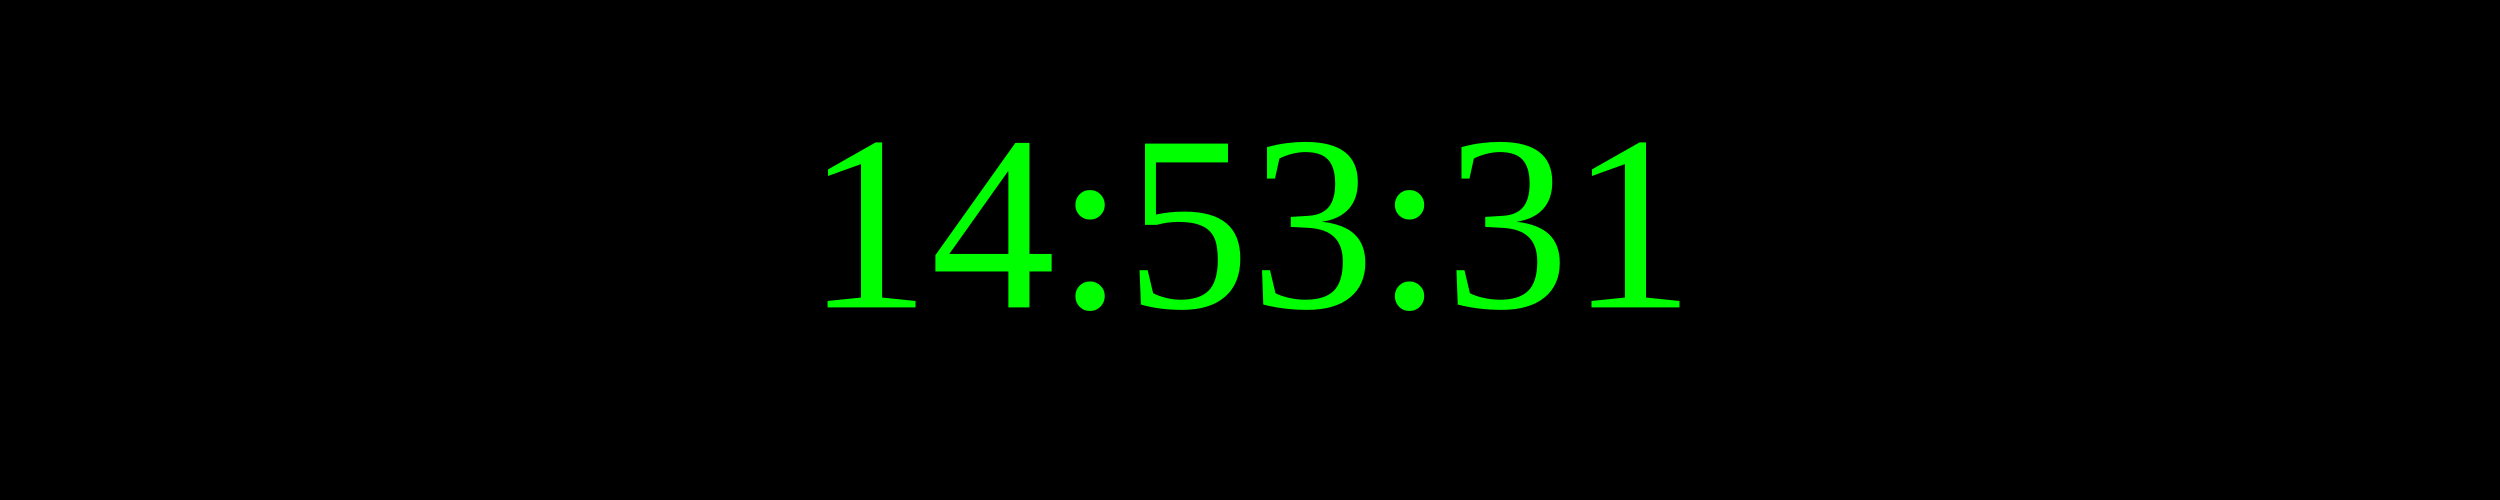
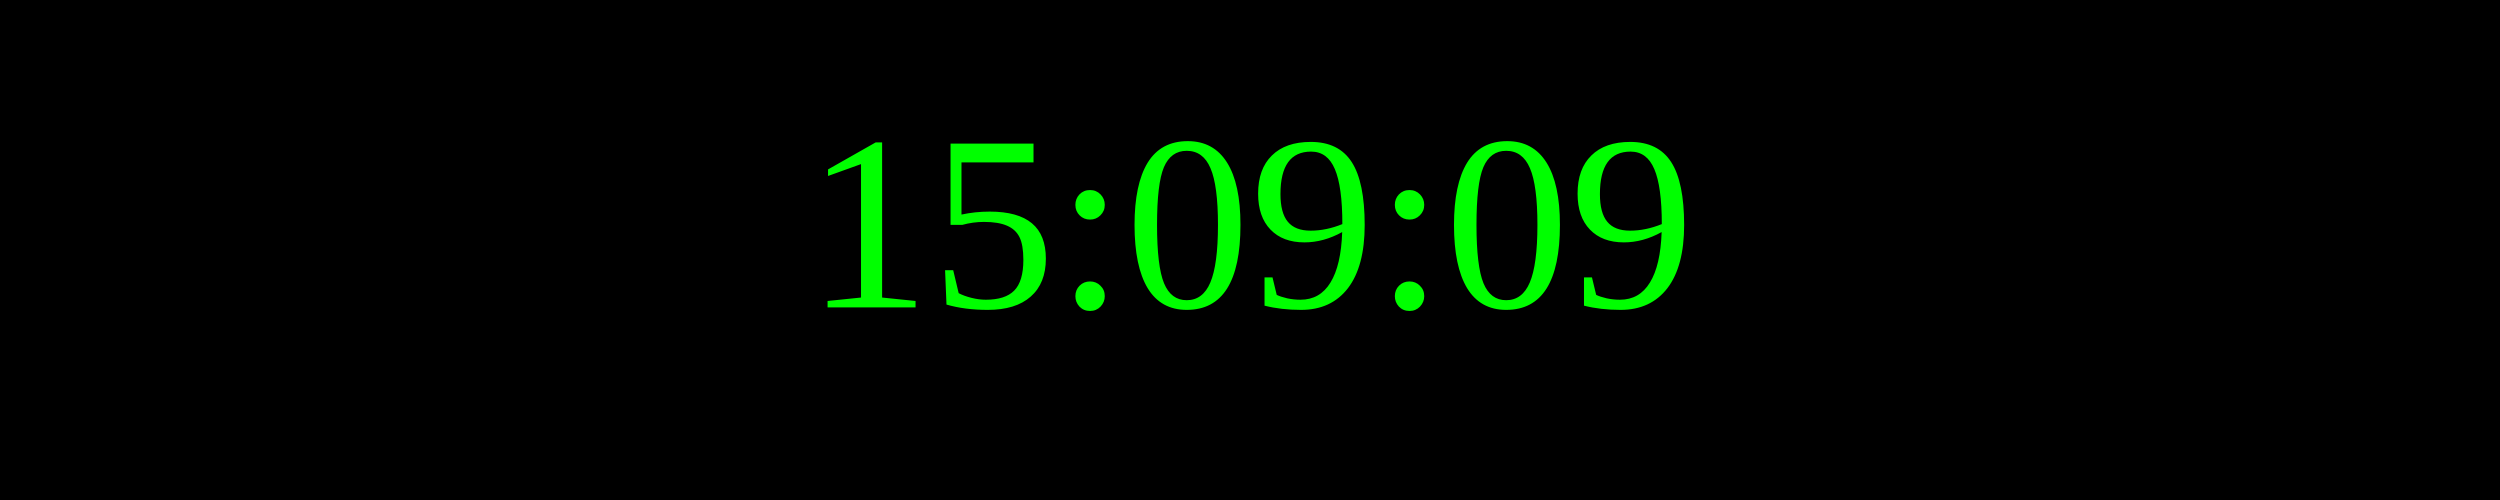
<svg xmlns="http://www.w3.org/2000/svg" width="250" height="50">
  <rect width="100%" height="100%" fill="black" />
  <text x="50%" y="50%" font-size="25" fill="lime" text-anchor="middle" dominant-baseline="middle">
- 14:53:31
+ 15:09:09
</text>
</svg>
